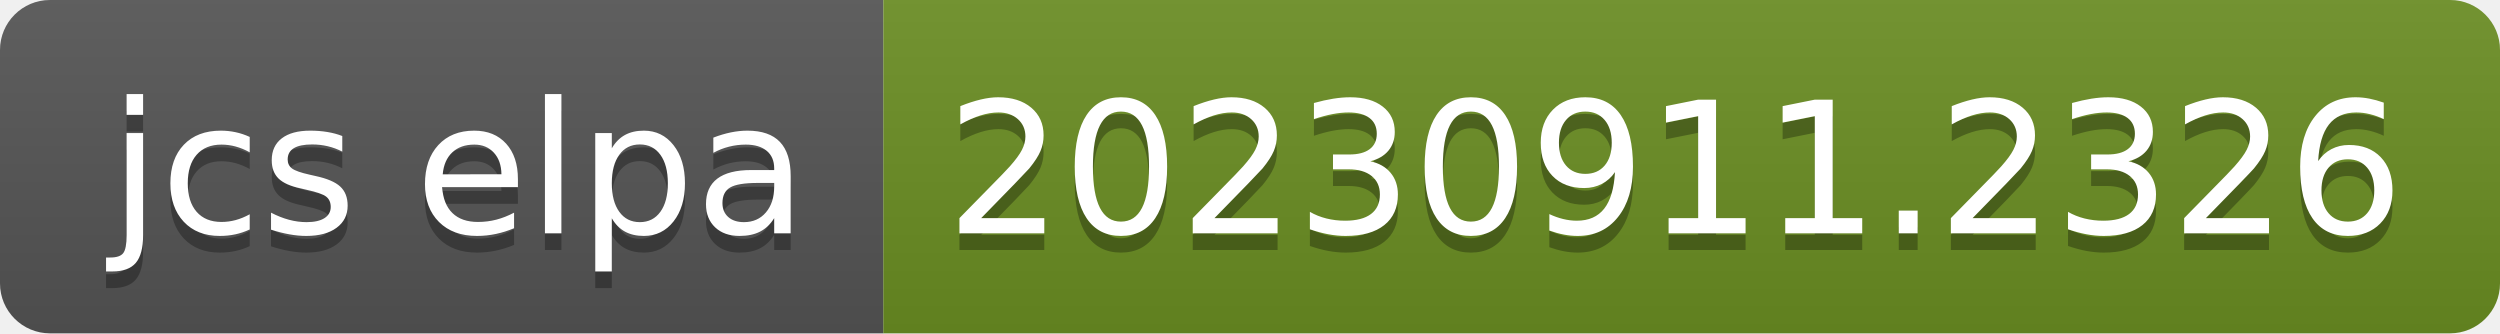
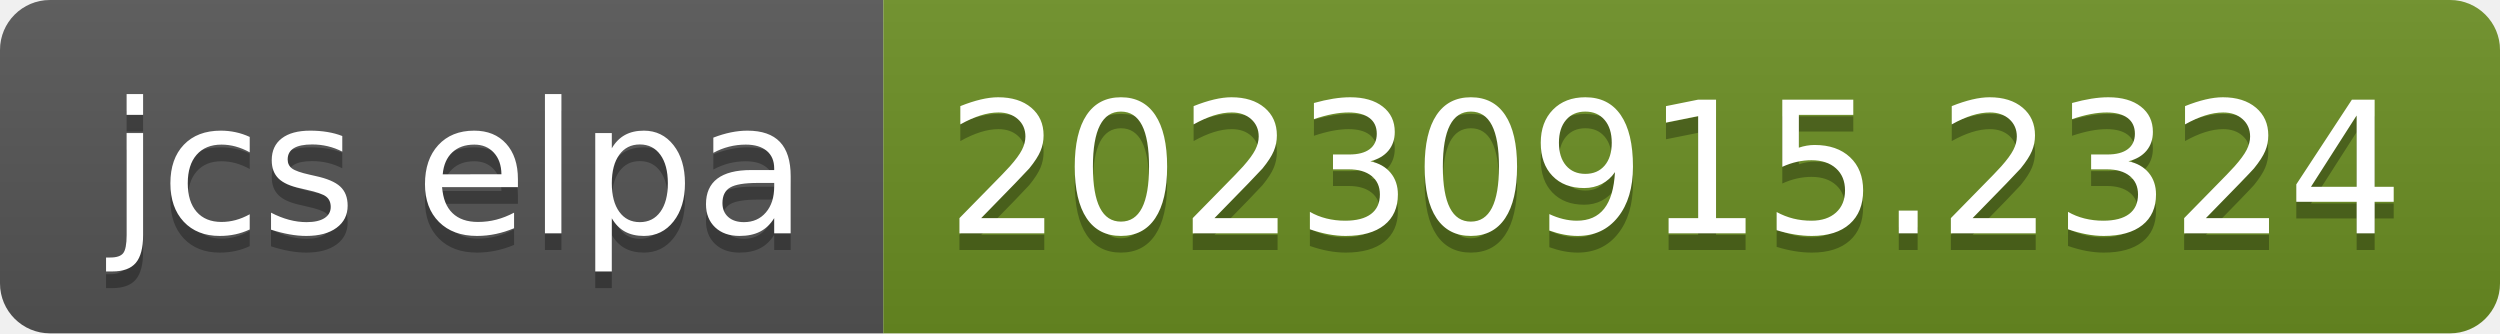
- <svg xmlns="http://www.w3.org/2000/svg" width="150" height="20" role="img" aria-label="jcs elpa: 20230911.2326">
+ <svg xmlns="http://www.w3.org/2000/svg" width="150" height="20" role="img" aria-label="jcs elpa: 20230915.2324">
  <linearGradient id="s" x2="0" y2="100%">
    <stop offset="0" stop-color="#bbb" stop-opacity=".1" />
    <stop offset="1" stop-opacity=".1" />
  </linearGradient>
  <clipPath id="r">
    <rect width="150" height="20" rx="3" fill="#fff" />
  </clipPath>
  <g clip-path="url(#r)">
    <rect width="53" height="20" fill="#555" />
    <rect x="53" width="97" height="20" fill="#6b8e23" />
    <rect width="150" height="20" fill="url(#s)" />
  </g>
  <g fill="#fff" text-anchor="middle" font-family="Verdana,Geneva,DejaVu Sans,sans-serif" text-rendering="geometricPrecision" font-size="110">
    <text aria-hidden="true" x="275" y="150" fill="#010101" fill-opacity=".3" transform="scale(.1)" textLength="430">jcs elpa</text>
    <text x="275" y="140" transform="scale(.1)" fill="#fff" textLength="430">jcs elpa</text>
-     <text aria-hidden="true" x="1005" y="150" fill="#010101" fill-opacity=".3" transform="scale(.1)" textLength="870">20230911.2326</text>
-     <text x="1005" y="140" transform="scale(.1)" fill="#fff" textLength="870">20230911.2326</text>
+     <text aria-hidden="true" x="1005" y="150" fill="#010101" fill-opacity=".3" transform="scale(.1)" textLength="870">20230915.2324</text>
+     <text x="1005" y="140" transform="scale(.1)" fill="#fff" textLength="870">20230915.2324</text>
  </g>
</svg>
